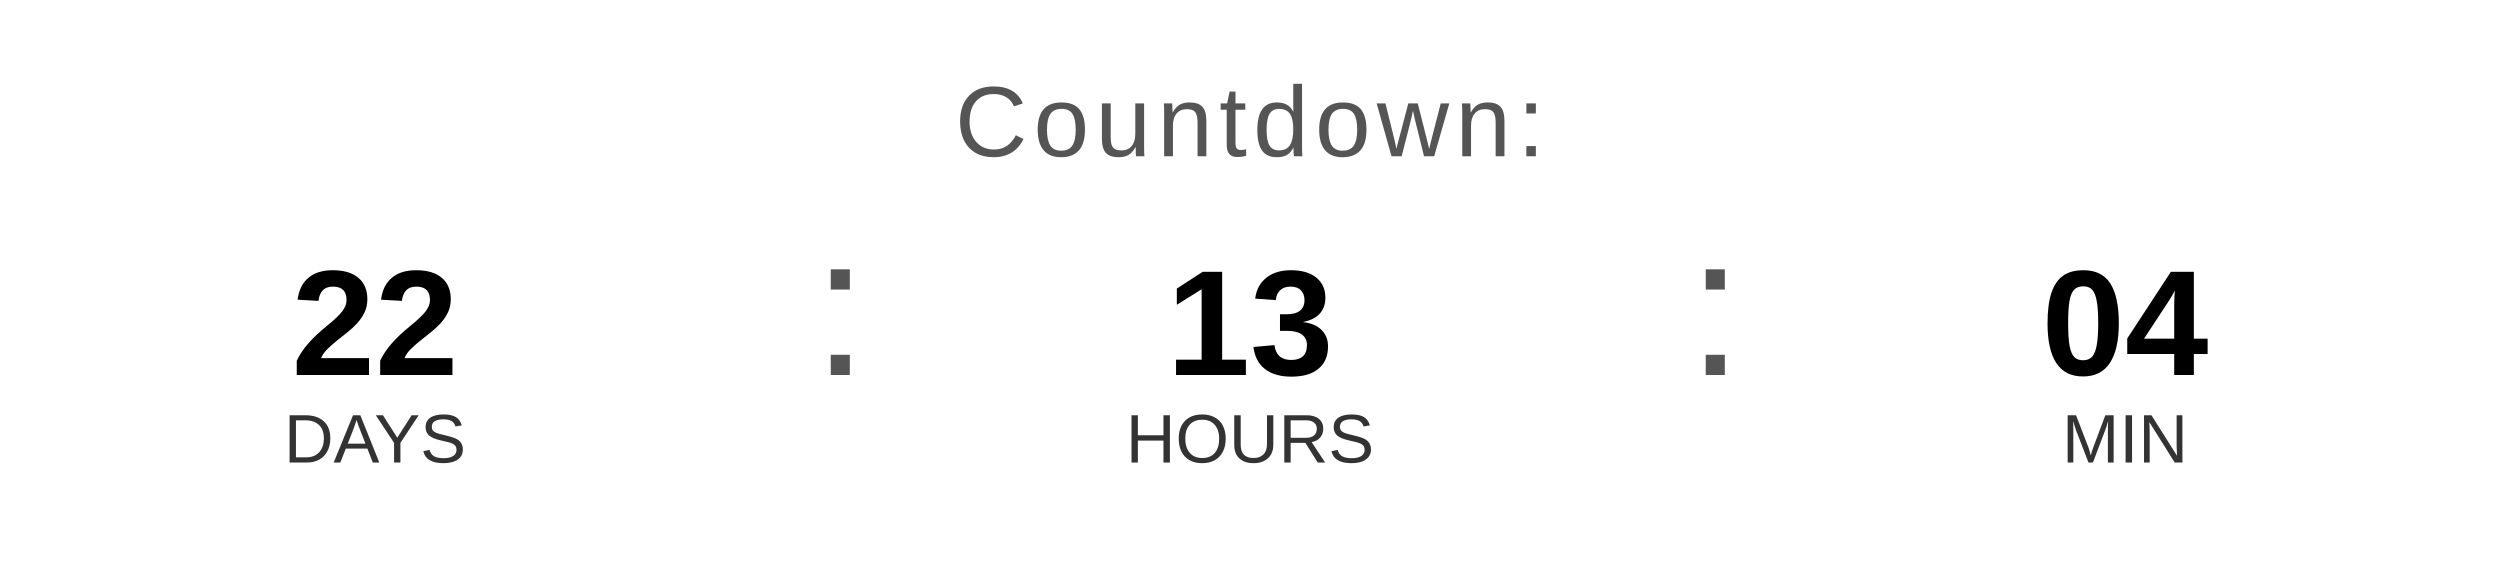
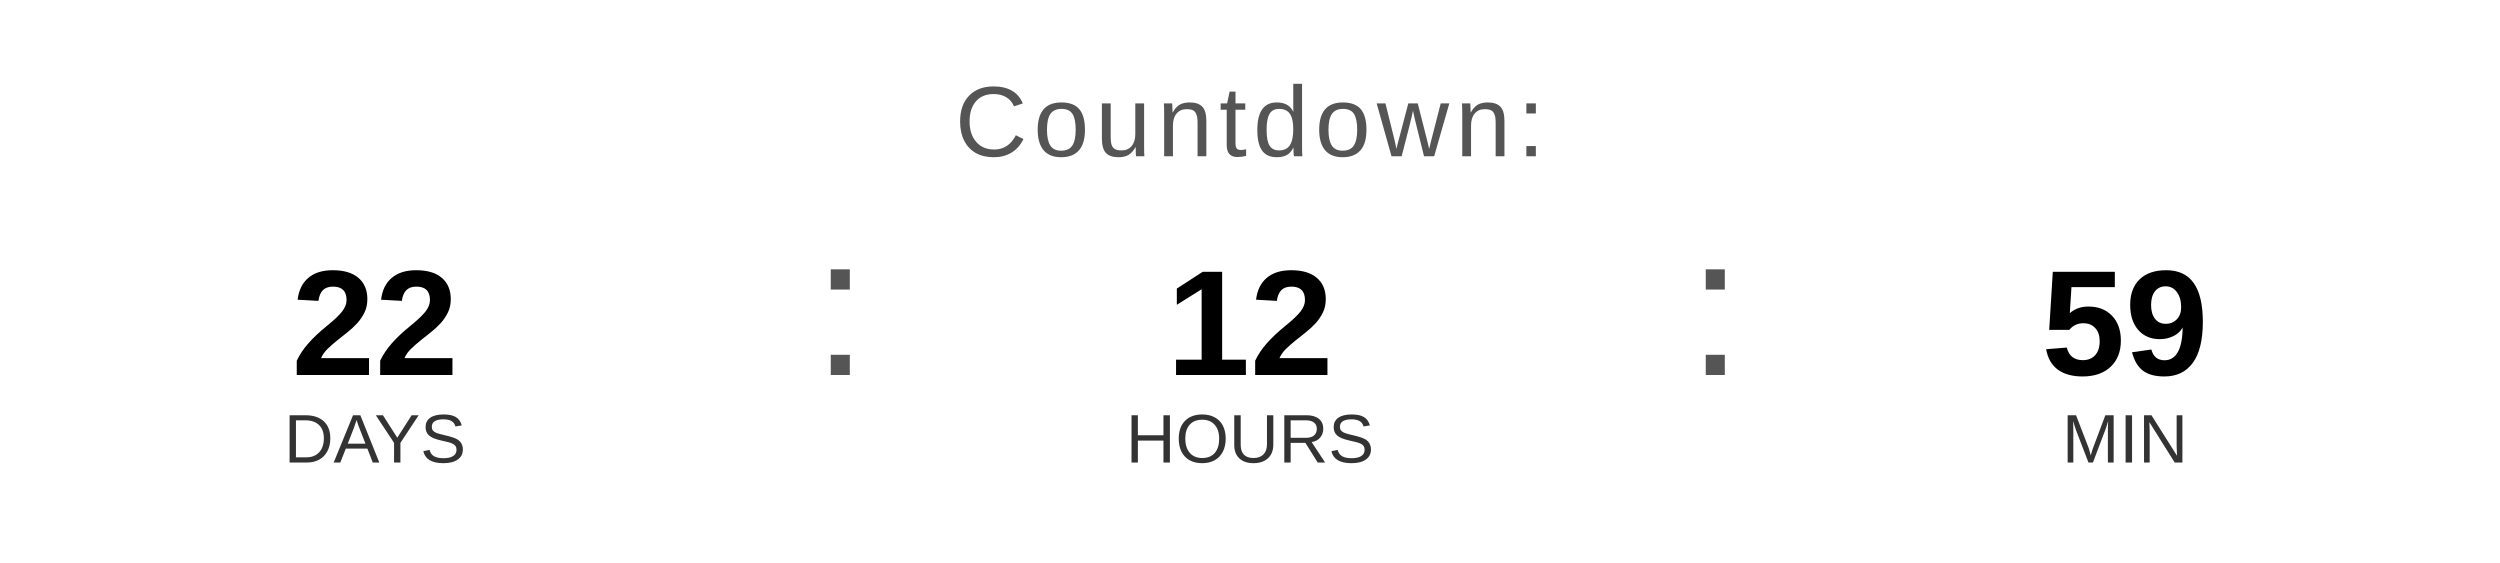
<svg xmlns="http://www.w3.org/2000/svg" width="400" height="90" viewBox="0 0 400 90">
  <text x="200" y="25" font-family="Arial, Helvetica, sans-serif" font-size="16" fill="#555555" text-anchor="middle" letter-spacing="1">
    Countdown:
  </text>
  <text x="60" y="60" font-family="Arial, Helvetica, sans-serif" font-size="24" font-weight="bold" fill="#000000" text-anchor="middle">22</text>
  <text x="60" y="74" font-family="Arial, Helvetica, sans-serif" font-size="11" fill="#333333" text-anchor="middle">DAYS</text>
  <text x="130" y="60" font-family="Arial, sans-serif" font-size="32" fill="#555555">:</text>
-   <text x="200" y="60" font-family="Arial, Helvetica, sans-serif" font-size="24" font-weight="bold" fill="#000000" text-anchor="middle">13</text>
+   <text x="200" y="60" font-family="Arial, Helvetica, sans-serif" font-size="24" font-weight="bold" fill="#000000" text-anchor="middle">12</text>
  <text x="200" y="74" font-family="Arial, Helvetica, sans-serif" font-size="11" fill="#333333" text-anchor="middle">HOURS</text>
  <text x="270" y="60" font-family="Arial, sans-serif" font-size="32" fill="#555555">:</text>
-   <text x="340" y="60" font-family="Arial, Helvetica, sans-serif" font-size="24" font-weight="bold" fill="#000000" text-anchor="middle">04</text>
+   <text x="340" y="60" font-family="Arial, Helvetica, sans-serif" font-size="24" font-weight="bold" fill="#000000" text-anchor="middle">59</text>
  <text x="340" y="74" font-family="Arial, Helvetica, sans-serif" font-size="11" fill="#333333" text-anchor="middle">MIN</text>
</svg>
